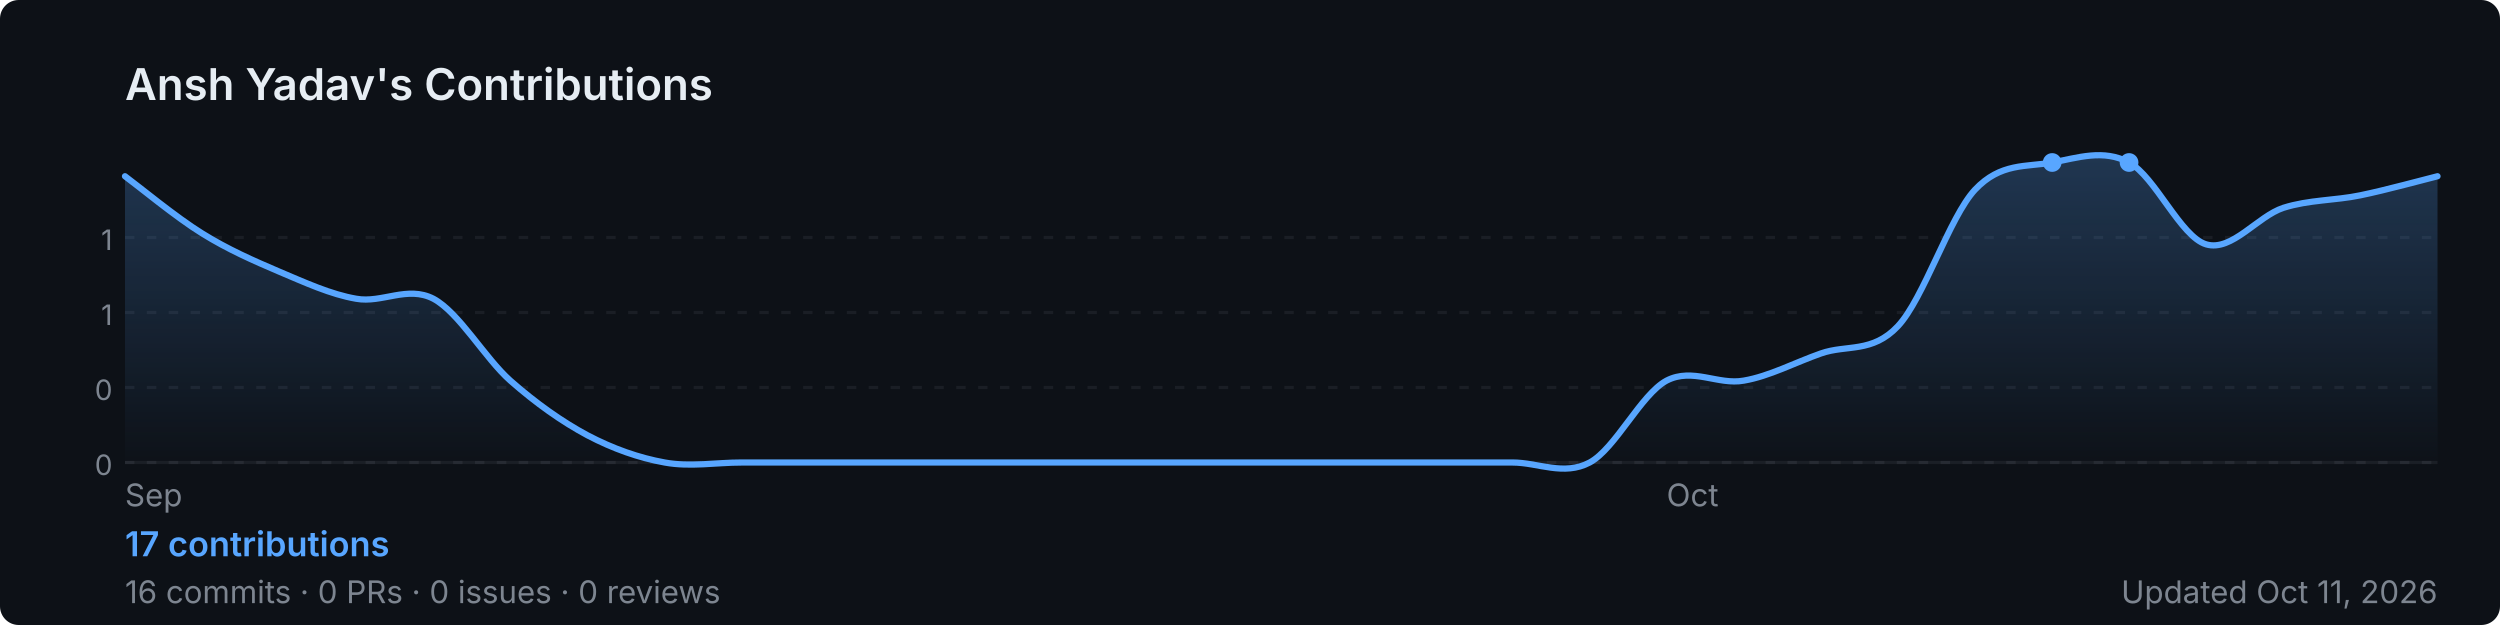
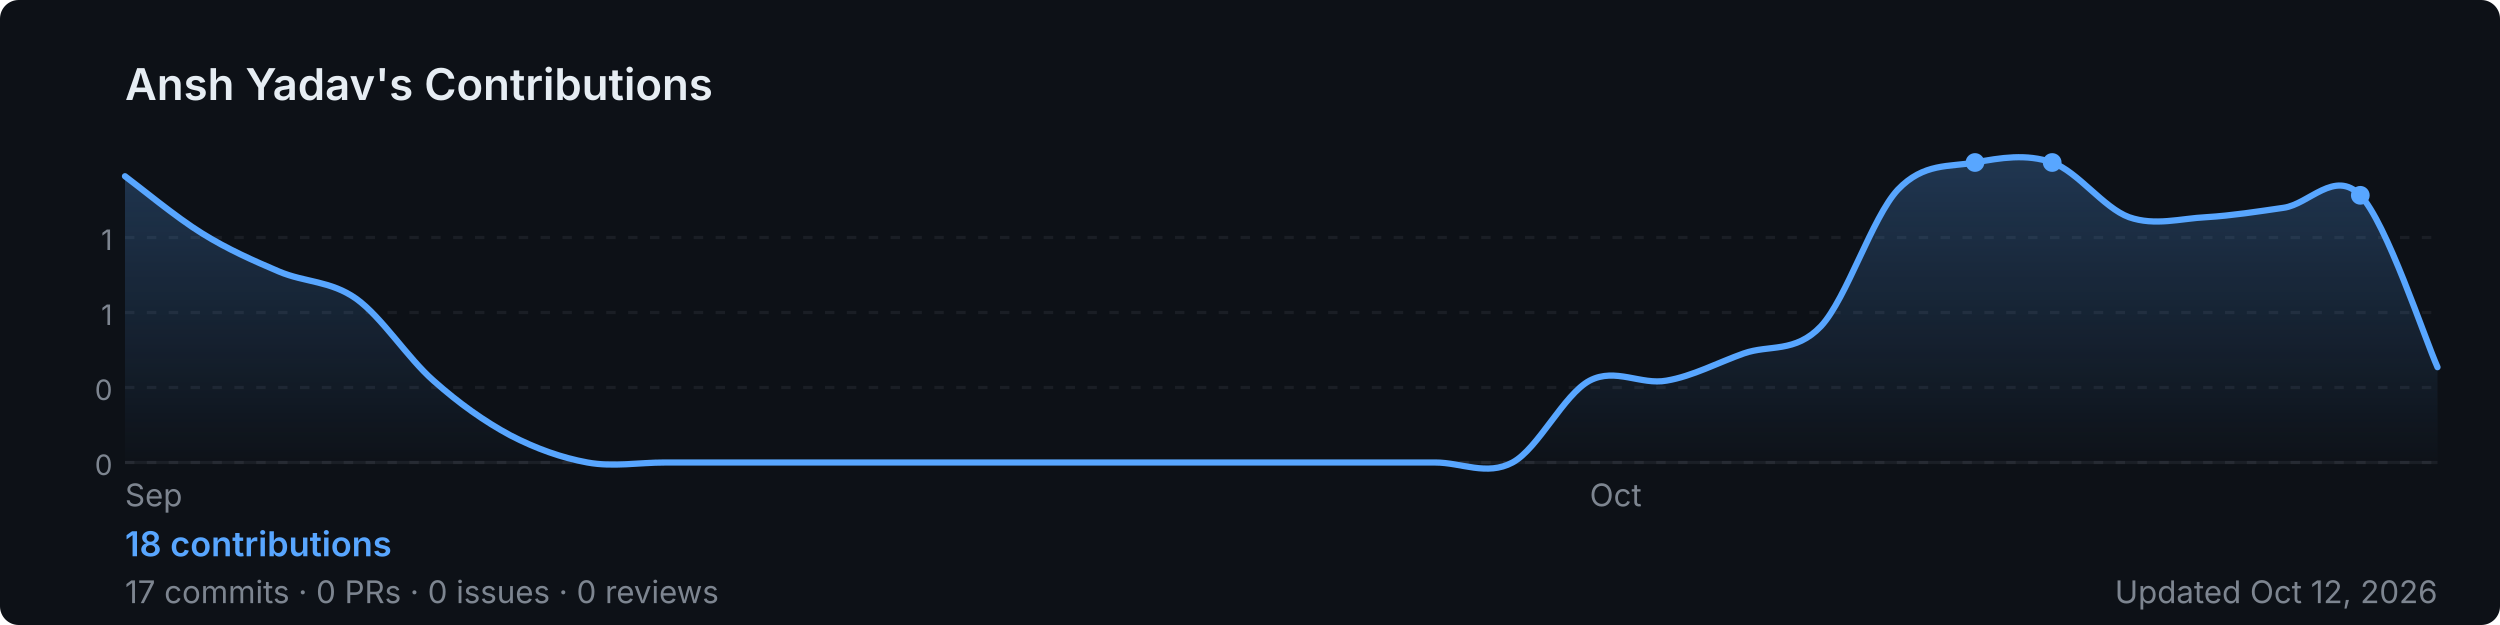
<svg xmlns="http://www.w3.org/2000/svg" width="800" height="200" viewBox="0 0 800 200" role="img" aria-label="Ansh Yadav's GitHub contribution graph">
  <defs>
-     <linearGradient id="area-i0m2d" x1="0" y1="0" x2="0" y2="1">
+     <linearGradient id="area-x3dpb" x1="0" y1="0" x2="0" y2="1">
      <stop offset="0%" stop-color="rgba(88,166,255,0.25)" />
      <stop offset="100%" stop-color="rgba(88,166,255,0)" />
    </linearGradient>
  </defs>
  <rect width="800" height="200" rx="6" fill="#0d1117" />
  <text x="40" y="32" font-size="14" font-weight="600" fill="#e6edf3" font-family="-apple-system,BlinkMacSystemFont,'Segoe UI',sans-serif">
    Ansh Yadav's Contributions
  </text>
  <line x1="40" y1="76.0" x2="780" y2="76.0" stroke="rgba(240,246,252,0.06)" stroke-width="1" stroke-dasharray="3,4" />
  <text x="36" y="80.0" font-size="9" fill="#7d8590" font-family="-apple-system,BlinkMacSystemFont,'Segoe UI',sans-serif" text-anchor="end">1</text>
  <line x1="40" y1="100.0" x2="780" y2="100.0" stroke="rgba(240,246,252,0.06)" stroke-width="1" stroke-dasharray="3,4" />
  <text x="36" y="104.0" font-size="9" fill="#7d8590" font-family="-apple-system,BlinkMacSystemFont,'Segoe UI',sans-serif" text-anchor="end">1</text>
  <line x1="40" y1="124.0" x2="780" y2="124.0" stroke="rgba(240,246,252,0.06)" stroke-width="1" stroke-dasharray="3,4" />
  <text x="36" y="128.0" font-size="9" fill="#7d8590" font-family="-apple-system,BlinkMacSystemFont,'Segoe UI',sans-serif" text-anchor="end">0</text>
  <line x1="40" y1="148.0" x2="780" y2="148.0" stroke="rgba(240,246,252,0.06)" stroke-width="1" stroke-dasharray="3,4" />
  <text x="36" y="152.0" font-size="9" fill="#7d8590" font-family="-apple-system,BlinkMacSystemFont,'Segoe UI',sans-serif" text-anchor="end">0</text>
  <line x1="40" y1="148" x2="780" y2="148" stroke="rgba(240,246,252,0.06)" stroke-width="1" />
-   <path d="M 40.0,56.4 C 44.1,59.4 56.4,69.6 64.7,74.7 C 72.9,79.8 81.1,83.4 89.3,86.9 C 97.6,90.4 105.8,94.2 114.0,95.6 C 122.2,97.1 130.4,91.3 138.7,95.6 C 146.9,100.0 155.1,114.5 163.3,121.8 C 171.6,129.1 179.8,134.9 188.0,139.3 C 196.2,143.6 204.4,146.5 212.7,148.0 C 220.9,149.5 229.1,148.0 237.3,148.0 C 245.6,148.0 253.8,148.0 262.0,148.0 C 270.2,148.0 278.4,148.0 286.7,148.0 C 294.9,148.0 303.1,148.0 311.3,148.0 C 319.6,148.0 327.8,148.0 336.0,148.0 C 344.2,148.0 352.4,148.0 360.7,148.0 C 368.9,148.0 377.1,148.0 385.3,148.0 C 393.6,148.0 401.8,148.0 410.0,148.0 C 418.2,148.0 426.4,148.0 434.7,148.0 C 442.9,148.0 451.1,148.0 459.3,148.0 C 467.6,148.0 475.8,148.0 484.0,148.0 C 492.2,148.0 500.4,152.4 508.7,148.0 C 516.9,143.6 525.1,126.2 533.3,121.8 C 541.6,117.5 549.8,123.3 558.0,121.8 C 566.2,120.4 574.4,116.0 582.7,113.1 C 590.9,110.2 599.1,113.1 607.3,104.4 C 615.6,95.6 623.8,69.5 632.0,60.7 C 640.2,52.0 648.4,53.5 656.7,52.0 C 664.9,50.5 673.1,47.6 681.3,52.0 C 689.6,56.4 697.8,75.8 706.0,78.2 C 714.2,80.6 722.4,69.2 730.7,66.5 C 738.9,63.9 747.1,64.2 755.3,62.5 C 763.6,60.8 775.9,57.4 780.0,56.4 L 780.0,148 L 40.0,148 Z" fill="url(#area-i0m2d)" />
-   <path d="M 40.0,56.4 C 44.1,59.4 56.4,69.6 64.7,74.7 C 72.9,79.8 81.1,83.4 89.3,86.9 C 97.6,90.4 105.8,94.2 114.0,95.6 C 122.2,97.1 130.4,91.3 138.7,95.6 C 146.9,100.0 155.1,114.5 163.3,121.8 C 171.6,129.1 179.8,134.9 188.0,139.3 C 196.2,143.6 204.4,146.5 212.7,148.0 C 220.9,149.5 229.1,148.0 237.3,148.0 C 245.6,148.0 253.8,148.0 262.0,148.0 C 270.2,148.0 278.4,148.0 286.7,148.0 C 294.9,148.0 303.1,148.0 311.3,148.0 C 319.6,148.0 327.8,148.0 336.0,148.0 C 344.2,148.0 352.4,148.0 360.7,148.0 C 368.9,148.0 377.1,148.0 385.3,148.0 C 393.6,148.0 401.8,148.0 410.0,148.0 C 418.2,148.0 426.4,148.0 434.7,148.0 C 442.9,148.0 451.1,148.0 459.3,148.0 C 467.6,148.0 475.8,148.0 484.0,148.0 C 492.2,148.0 500.4,152.4 508.7,148.0 C 516.9,143.6 525.1,126.2 533.3,121.8 C 541.6,117.5 549.8,123.3 558.0,121.8 C 566.2,120.4 574.4,116.0 582.7,113.1 C 590.9,110.2 599.1,113.1 607.3,104.4 C 615.6,95.6 623.8,69.5 632.0,60.7 C 640.2,52.0 648.4,53.5 656.7,52.0 C 664.9,50.5 673.1,47.6 681.3,52.0 C 689.6,56.4 697.8,75.8 706.0,78.2 C 714.2,80.6 722.4,69.2 730.7,66.5 C 738.9,63.9 747.1,64.2 755.3,62.5 C 763.6,60.8 775.9,57.4 780.0,56.4" fill="none" stroke="#58a6ff" stroke-width="2" stroke-linejoin="round" stroke-linecap="round" />
+   <path d="M 40.0,56.4 C 44.1,59.4 56.4,69.6 64.7,74.7 C 72.9,79.8 81.1,83.4 89.3,86.9 C 97.6,90.4 105.8,89.8 114.0,95.6 C 122.2,101.5 130.4,114.5 138.7,121.8 C 146.9,129.1 155.1,134.9 163.3,139.3 C 171.6,143.6 179.8,146.5 188.0,148.0 C 196.2,149.5 204.4,148.0 212.7,148.0 C 220.9,148.0 229.1,148.0 237.3,148.0 C 245.6,148.0 253.8,148.0 262.0,148.0 C 270.2,148.0 278.4,148.0 286.7,148.0 C 294.9,148.0 303.1,148.0 311.3,148.0 C 319.6,148.0 327.8,148.0 336.0,148.0 C 344.2,148.0 352.4,148.0 360.7,148.0 C 368.9,148.0 377.1,148.0 385.3,148.0 C 393.6,148.0 401.8,148.0 410.0,148.0 C 418.2,148.0 426.4,148.0 434.7,148.0 C 442.9,148.0 451.1,148.0 459.3,148.0 C 467.6,148.0 475.8,152.4 484.0,148.0 C 492.2,143.6 500.4,126.2 508.7,121.8 C 516.9,117.5 525.1,123.3 533.3,121.8 C 541.6,120.4 549.8,116.0 558.0,113.1 C 566.2,110.2 574.4,113.1 582.7,104.4 C 590.9,95.6 599.1,69.5 607.3,60.7 C 615.6,52.0 623.8,53.5 632.0,52.0 C 640.2,50.5 648.4,49.1 656.7,52.0 C 664.9,54.9 673.1,66.5 681.3,69.5 C 689.6,72.4 697.8,69.9 706.0,69.5 C 714.2,69.0 722.4,67.7 730.7,66.5 C 738.9,65.4 747.1,54.0 755.3,62.5 C 763.6,71.0 775.9,108.3 780.0,117.5 L 780.0,148 L 40.0,148 Z" fill="url(#area-x3dpb)" />
+   <path d="M 40.0,56.4 C 44.1,59.4 56.4,69.6 64.7,74.7 C 72.9,79.8 81.1,83.4 89.3,86.9 C 97.6,90.4 105.8,89.8 114.0,95.6 C 122.2,101.5 130.4,114.5 138.7,121.8 C 146.9,129.1 155.1,134.9 163.3,139.3 C 171.6,143.6 179.8,146.5 188.0,148.0 C 196.2,149.5 204.4,148.0 212.7,148.0 C 220.9,148.0 229.1,148.0 237.3,148.0 C 245.6,148.0 253.8,148.0 262.0,148.0 C 270.2,148.0 278.4,148.0 286.7,148.0 C 294.9,148.0 303.1,148.0 311.3,148.0 C 319.6,148.0 327.8,148.0 336.0,148.0 C 344.2,148.0 352.4,148.0 360.7,148.0 C 368.9,148.0 377.1,148.0 385.3,148.0 C 393.6,148.0 401.8,148.0 410.0,148.0 C 418.2,148.0 426.4,148.0 434.7,148.0 C 442.9,148.0 451.1,148.0 459.3,148.0 C 467.6,148.0 475.8,152.4 484.0,148.0 C 492.2,143.6 500.4,126.2 508.7,121.8 C 516.9,117.5 525.1,123.3 533.3,121.8 C 541.6,120.4 549.8,116.0 558.0,113.1 C 566.2,110.2 574.4,113.1 582.7,104.4 C 590.9,95.6 599.1,69.5 607.3,60.7 C 615.6,52.0 623.8,53.5 632.0,52.0 C 640.2,50.5 648.4,49.1 656.7,52.0 C 664.9,54.9 673.1,66.5 681.3,69.5 C 689.6,72.4 697.8,69.9 706.0,69.5 C 714.2,69.0 722.4,67.7 730.7,66.5 C 738.9,65.4 747.1,54.0 755.3,62.5 C 763.6,71.0 775.9,108.3 780.0,117.5" fill="none" stroke="#58a6ff" stroke-width="2" stroke-linejoin="round" stroke-linecap="round" />
+   <circle cx="632.0" cy="52.0" r="3" fill="#58a6ff">
+     </circle>
  <circle cx="656.7" cy="52.0" r="3" fill="#58a6ff">
    </circle>
-   <circle cx="681.3" cy="52.0" r="3" fill="#58a6ff">
+   <circle cx="755.3" cy="62.5" r="3" fill="#58a6ff">
    </circle>
  <text x="40.0" y="162" font-size="10" fill="#7d8590" font-family="-apple-system,BlinkMacSystemFont,'Segoe UI',sans-serif">Sep</text>
-   <text x="533.3" y="162" font-size="10" fill="#7d8590" font-family="-apple-system,BlinkMacSystemFont,'Segoe UI',sans-serif">Oct</text>
+   <text x="508.7" y="162" font-size="10" fill="#7d8590" font-family="-apple-system,BlinkMacSystemFont,'Segoe UI',sans-serif">Oct</text>
  <text x="40" y="178" font-size="11" font-weight="600" fill="#58a6ff" font-family="-apple-system,BlinkMacSystemFont,'Segoe UI',sans-serif">
-     17 contributions
+     18 contributions
  </text>
  <text x="40" y="193" font-size="10" fill="#7d8590" font-family="-apple-system,BlinkMacSystemFont,'Segoe UI',sans-serif">
-     16 commits · 0 PRs · 0 issues · 0 reviews
+     17 commits · 0 PRs · 0 issues · 0 reviews
  </text>
  <text x="780" y="193" font-size="10" fill="#7d8590" text-anchor="end" font-family="-apple-system,BlinkMacSystemFont,'Segoe UI',sans-serif">
-     Updated Oct 11, 2026
+     Updated Oct 12, 2026
  </text>
</svg>
